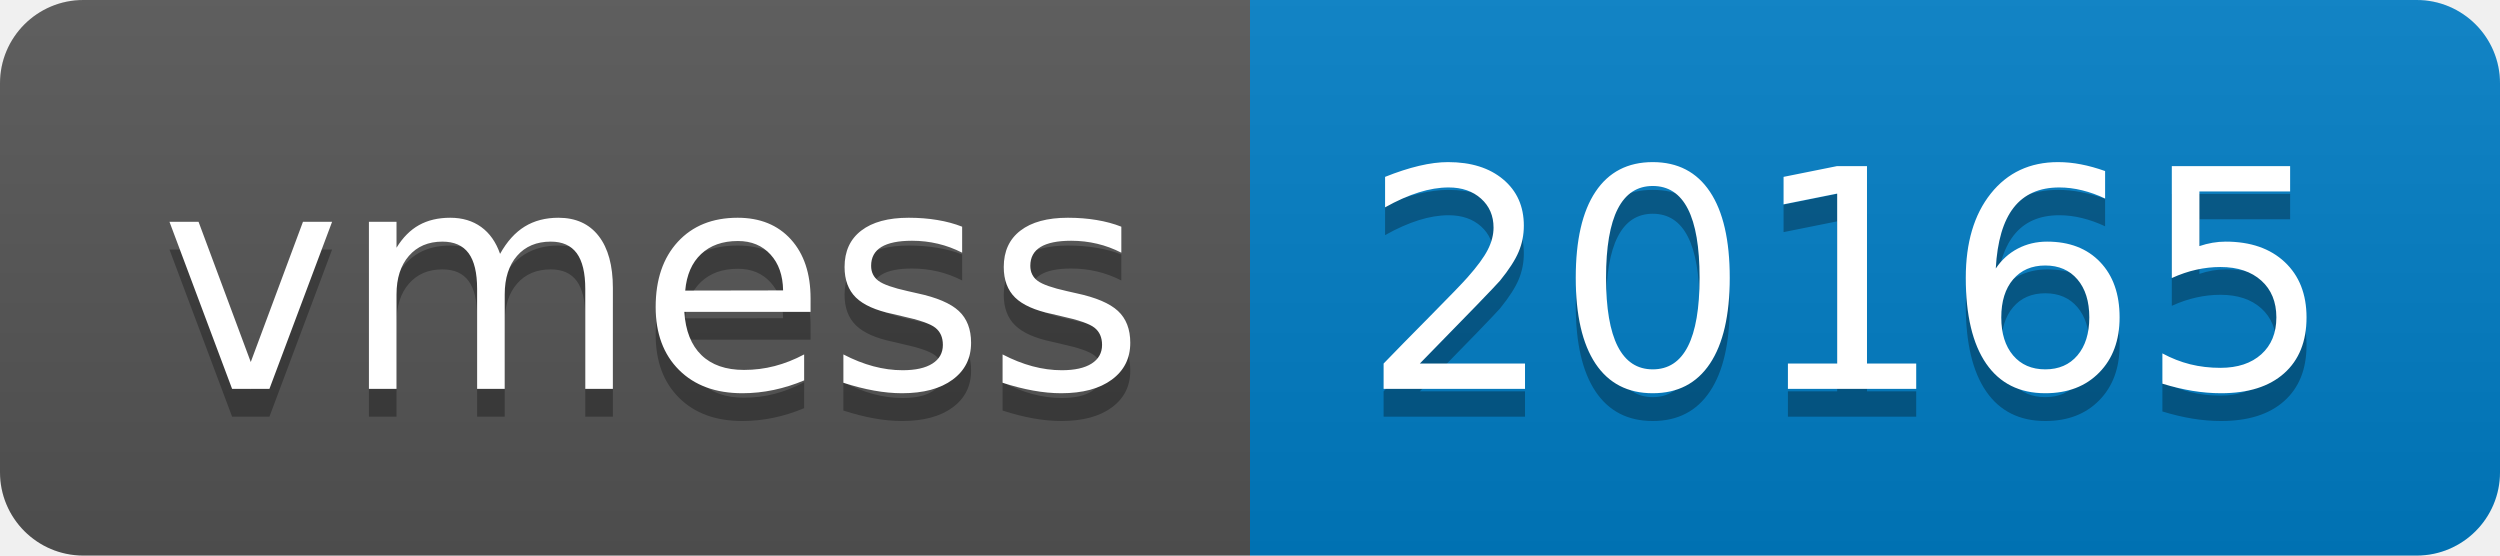
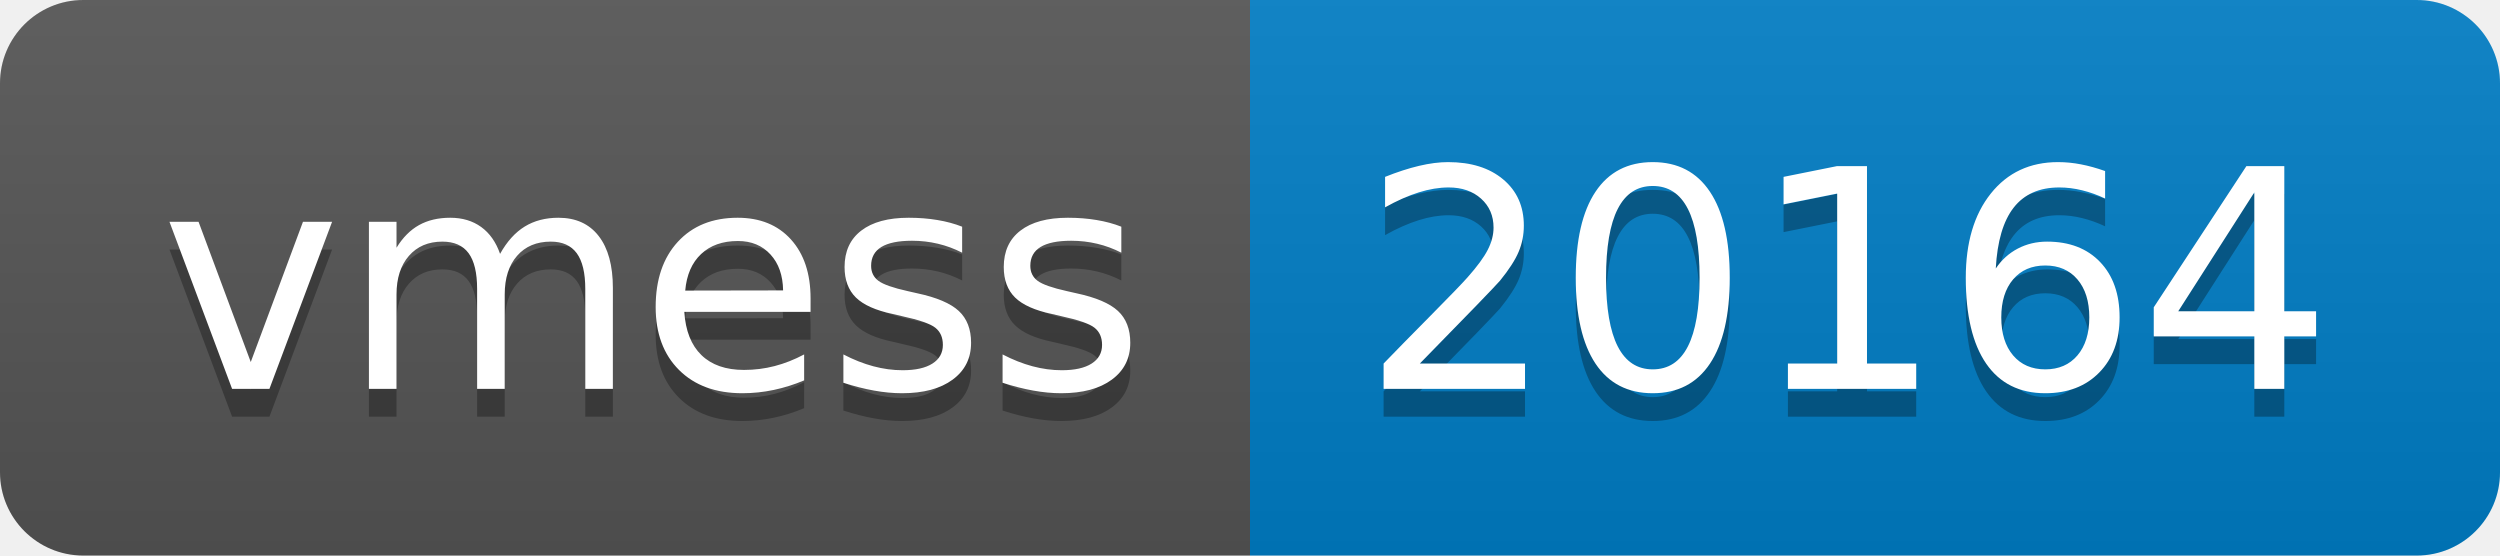
- <svg xmlns="http://www.w3.org/2000/svg" width="90" height="20" role="img" aria-label="vmess: 20165">
+ <svg xmlns="http://www.w3.org/2000/svg" width="90" height="20" role="img" aria-label="vmess: 20164">
  <linearGradient id="s" x2="0" y2="100%">
    <stop offset="0" stop-color="#bbb" stop-opacity=".1" />
    <stop offset="1" stop-opacity=".1" />
  </linearGradient>
  <clipPath id="r">
    <rect width="90" height="20" rx="3" fill="#fff" />
  </clipPath>
  <g clip-path="url(#r)">
    <rect width="45" height="20" fill="#555" />
    <rect x="45" width="45" height="20" fill="#007ec6" />
    <rect width="90" height="20" fill="url(#s)" />
  </g>
  <g fill="#fff" text-anchor="middle" font-family="Verdana,Geneva,DejaVu Sans,sans-serif" text-rendering="geometricPrecision" font-size="110">
    <text aria-hidden="true" x="235" y="150" fill="#010101" fill-opacity=".3" transform="scale(.1)" textLength="350">vmess</text>
    <text x="235" y="140" transform="scale(.1)" fill="#fff" textLength="350">vmess</text>
-     <text aria-hidden="true" x="665" y="150" fill="#010101" fill-opacity=".3" transform="scale(.1)" textLength="350">20165</text>
-     <text x="665" y="140" transform="scale(.1)" fill="#fff" textLength="350">20165</text>
+     <text aria-hidden="true" x="665" y="150" fill="#010101" fill-opacity=".3" transform="scale(.1)" textLength="350">20164</text>
+     <text x="665" y="140" transform="scale(.1)" fill="#fff" textLength="350">20164</text>
  </g>
</svg>
